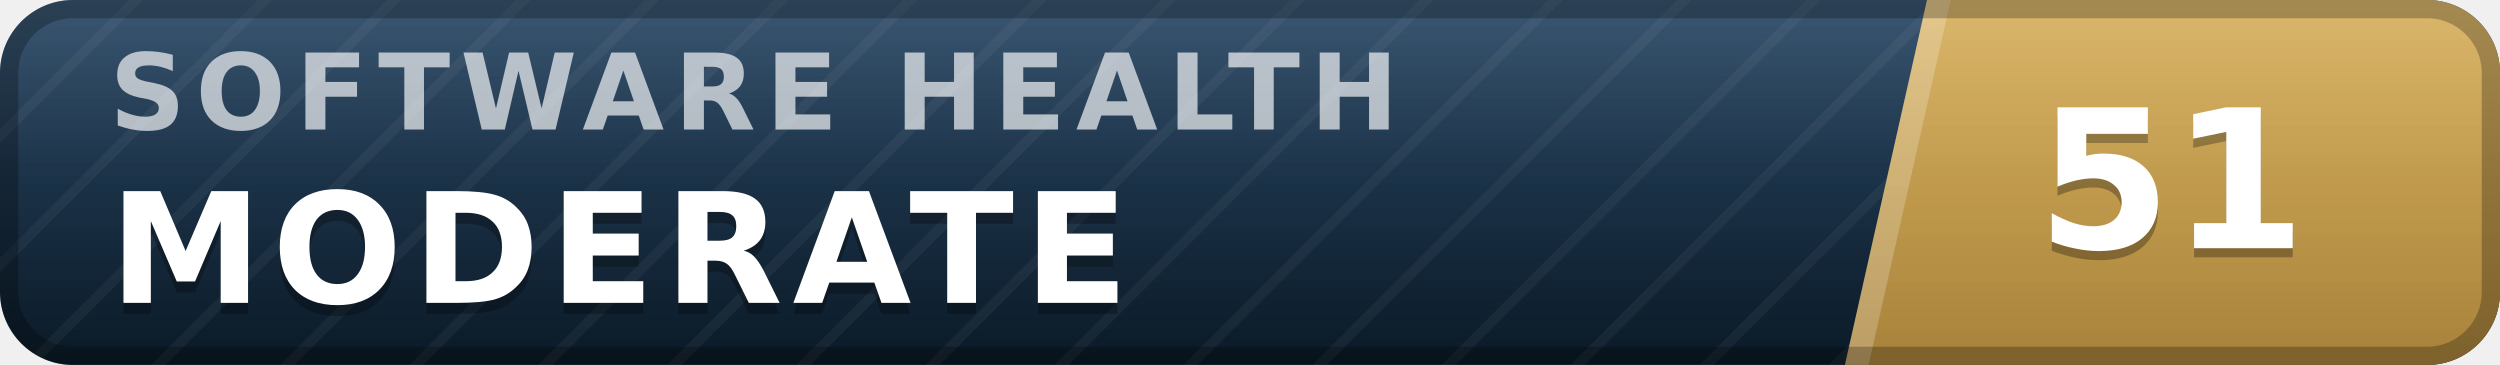
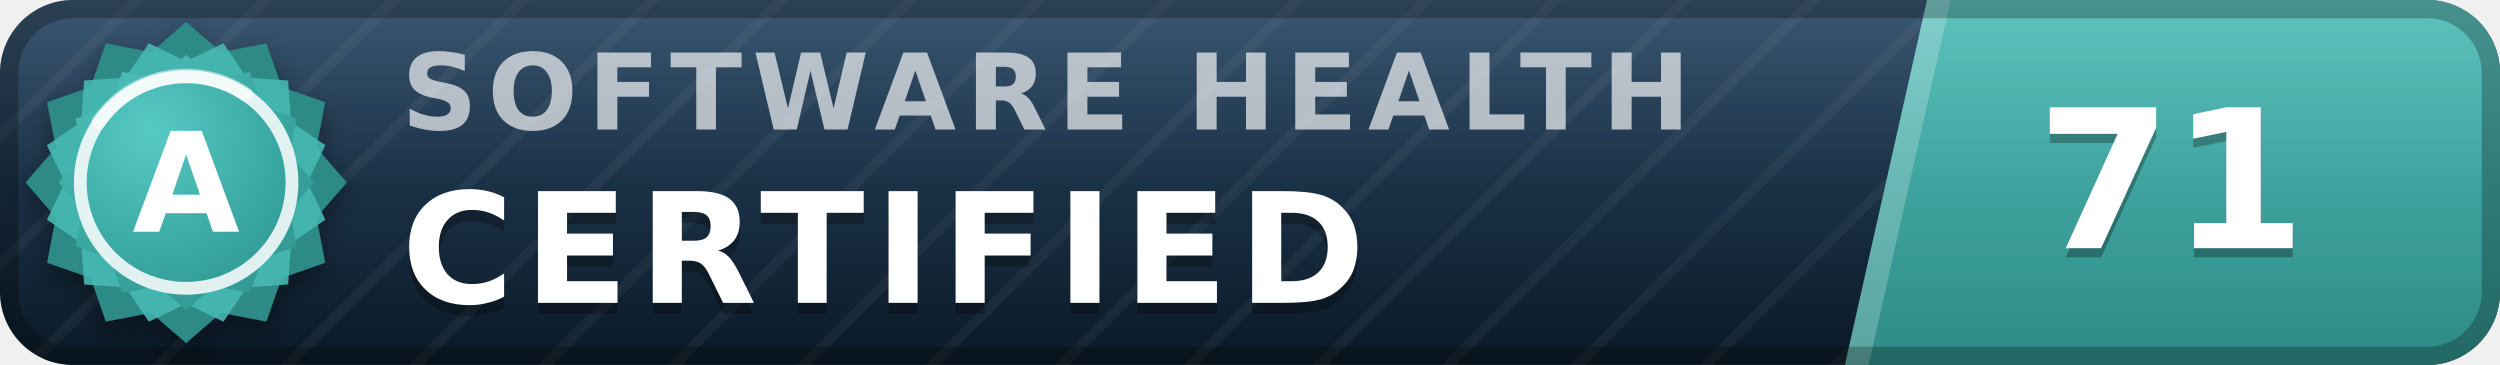
- <svg xmlns="http://www.w3.org/2000/svg" width="137" height="20" viewBox="0 0 137 20" role="img" aria-label="inspect.software software health index 51 of 100, moderate" font-family="Verdana,DejaVu Sans,Geneva,sans-serif">
+ <svg xmlns="http://www.w3.org/2000/svg" width="137" height="20" viewBox="0 0 137 20" role="img" aria-label="inspect.software software health index 71 of 100, certified (grade A)" font-family="Verdana,DejaVu Sans,Geneva,sans-serif">
  <defs>
    <linearGradient id="plate" x1="0" y1="0" x2="0" y2="1">
      <stop offset="0" stop-color="#1d3d5c" />
      <stop offset="1" stop-color="#0a1926" />
    </linearGradient>
    <linearGradient id="endplate" x1="0" y1="0" x2="0" y2="1">
-       <stop offset="0" stop-color="#d5ac55" />
-       <stop offset="1" stop-color="#a8823a" />
+       <stop offset="0" stop-color="#46b8b3" />
+       <stop offset="1" stop-color="#2d8a86" />
    </linearGradient>
    <linearGradient id="gloss" x1="0" y1="0" x2="0" y2="1">
      <stop offset="0" stop-color="#fff" stop-opacity=".13" />
      <stop offset=".5" stop-color="#fff" stop-opacity=".03" />
      <stop offset="1" stop-color="#fff" stop-opacity="0" />
    </linearGradient>
    <pattern id="guilloche" width="5" height="5" patternUnits="userSpaceOnUse" patternTransform="rotate(45)">
      <line x1="0" y1="0" x2="0" y2="5" stroke="#fff" stroke-opacity=".045" stroke-width="1.1" />
    </pattern>
    <clipPath id="rounded">
      <rect width="137" height="20" rx="4" />
    </clipPath>
+     <radialGradient id="sealFace" cx=".36" cy=".3" r=".95">
+       <stop offset="0" stop-color="#57c9c4" />
+       <stop offset=".55" stop-color="#38a6a1" />
+       <stop offset="1" stop-color="#2d8a86" />
+     </radialGradient>
+     <filter id="sealShadow" x="-40%" y="-40%" width="180%" height="180%">
+       <feDropShadow dx="0" dy="0.7" stdDeviation="0.7" flood-color="#000" flood-opacity="0.38" />
+     </filter>
  </defs>
  <g clip-path="url(#rounded)">
    <rect width="137" height="20" fill="url(#plate)" />
    <rect width="137" height="20" fill="url(#guilloche)" />
    <polygon points="105.6,0 137,0 137,20 101.1,20" fill="url(#endplate)" />
    <polygon points="105.6,0 106.9,0 102.4,20 101.1,20" fill="#fff" fill-opacity=".22" />
-     <text x="6.0" y="7.1" font-size="5.8" letter-spacing="0.55" fill="#fff" fill-opacity=".66" font-weight="bold" textLength="76.3" lengthAdjust="spacing">SOFTWARE HEALTH</text>
-     <text x="6.0" y="17.2" font-size="8.4" fill="#000" fill-opacity=".3" font-weight="bold" letter-spacing="0.55" textLength="59.5" lengthAdjust="spacing">MODERATE</text>
-     <text x="6.0" y="16.6" font-size="8.4" fill="#fff" font-weight="bold" letter-spacing="0.55" textLength="59.5" lengthAdjust="spacing">MODERATE</text>
-     <text x="119.0" y="14.1" font-size="10.6" fill="#000" fill-opacity=".3" font-weight="bold" text-anchor="middle">51</text>
-     <text x="119.0" y="13.6" font-size="10.6" fill="#fff" font-weight="bold" text-anchor="middle">51</text>
+     <text x="22.0" y="7.1" font-size="5.8" letter-spacing="0.55" fill="#fff" fill-opacity=".66" font-weight="bold" textLength="76.3" lengthAdjust="spacing">SOFTWARE HEALTH</text>
+     <text x="22.0" y="17.2" font-size="8.4" fill="#000" fill-opacity=".3" font-weight="bold" letter-spacing="0.55" textLength="57.7" lengthAdjust="spacing">CERTIFIED</text>
+     <text x="22.0" y="16.6" font-size="8.4" fill="#fff" font-weight="bold" letter-spacing="0.55" textLength="57.7" lengthAdjust="spacing">CERTIFIED</text>
+     <text x="119.0" y="14.1" font-size="10.6" fill="#000" fill-opacity=".3" font-weight="bold" text-anchor="middle">71</text>
+     <text x="119.0" y="13.6" font-size="10.6" fill="#fff" font-weight="bold" text-anchor="middle">71</text>
    <rect width="137" height="20" fill="url(#gloss)" />
  </g>
  <rect x=".5" y=".5" width="136" height="19" rx="3.5" fill="none" stroke="#000" stroke-opacity=".25" />
+   <g filter="url(#sealShadow)">
+     <path d="M10.20 1.20 L12.11 2.86 L14.60 2.38 L15.43 4.77 L17.82 5.60 L17.34 8.09 L19.00 10.00 L17.34 11.91 L17.82 14.40 L15.43 15.23 L14.60 17.62 L12.11 17.14 L10.20 18.80 L8.29 17.14 L5.80 17.62 L4.97 15.23 L2.58 14.40 L3.06 11.91 L1.40 10.00 L3.06 8.09 L2.58 5.60 L4.97 4.77 L5.80 2.38 L8.29 2.86 L10.20 1.20 Z" fill="#2d8a86" />
+   </g>
+   <path d="M12.24 2.37 L13.52 4.25 L15.79 4.41 L15.95 6.68 L17.83 7.96 L16.84 10.00 L17.83 12.04 L15.95 13.32 L15.79 15.59 L13.52 15.75 L12.24 17.63 L10.20 16.64 L8.16 17.63 L6.88 15.75 L4.61 15.59 L4.45 13.32 L2.57 12.04 L3.56 10.00 L2.57 7.96 L4.45 6.68 L4.61 4.41 L6.88 4.25 L8.16 2.37 L10.20 3.36 L12.24 2.37 Z" fill="#46b8b3" fill-opacity=".9" />
+   <path d="M10.20 3.00 L11.72 4.32 L13.70 3.94 L14.36 5.84 L16.26 6.50 L15.88 8.48 L17.20 10.00 L15.88 11.52 L16.26 13.50 L14.36 14.16 L13.70 16.06 L11.72 15.68 L10.20 17.00 L8.68 15.68 L6.70 16.06 L6.04 14.16 L4.14 13.50 L4.52 11.52 L3.20 10.00 L4.52 8.48 L4.14 6.50 L6.04 5.84 L6.70 3.94 L8.68 4.32 L10.20 3.00 Z" fill="url(#sealFace)" />
+   <circle cx="10.2" cy="10.0" r="5.8" fill="none" stroke="#fff" stroke-opacity=".85" stroke-width=".7" />
+   <path d="M5.4 6.7 A5.8 5.8 0 0 1 13.5 5.2" stroke="#fff" stroke-opacity=".5" stroke-width=".8" fill="none" stroke-linecap="round" />
+   <text x="10.2" y="12.7" font-size="7.6" fill="#fff" font-weight="bold" text-anchor="middle" letter-spacing=".2">A</text>
</svg>
